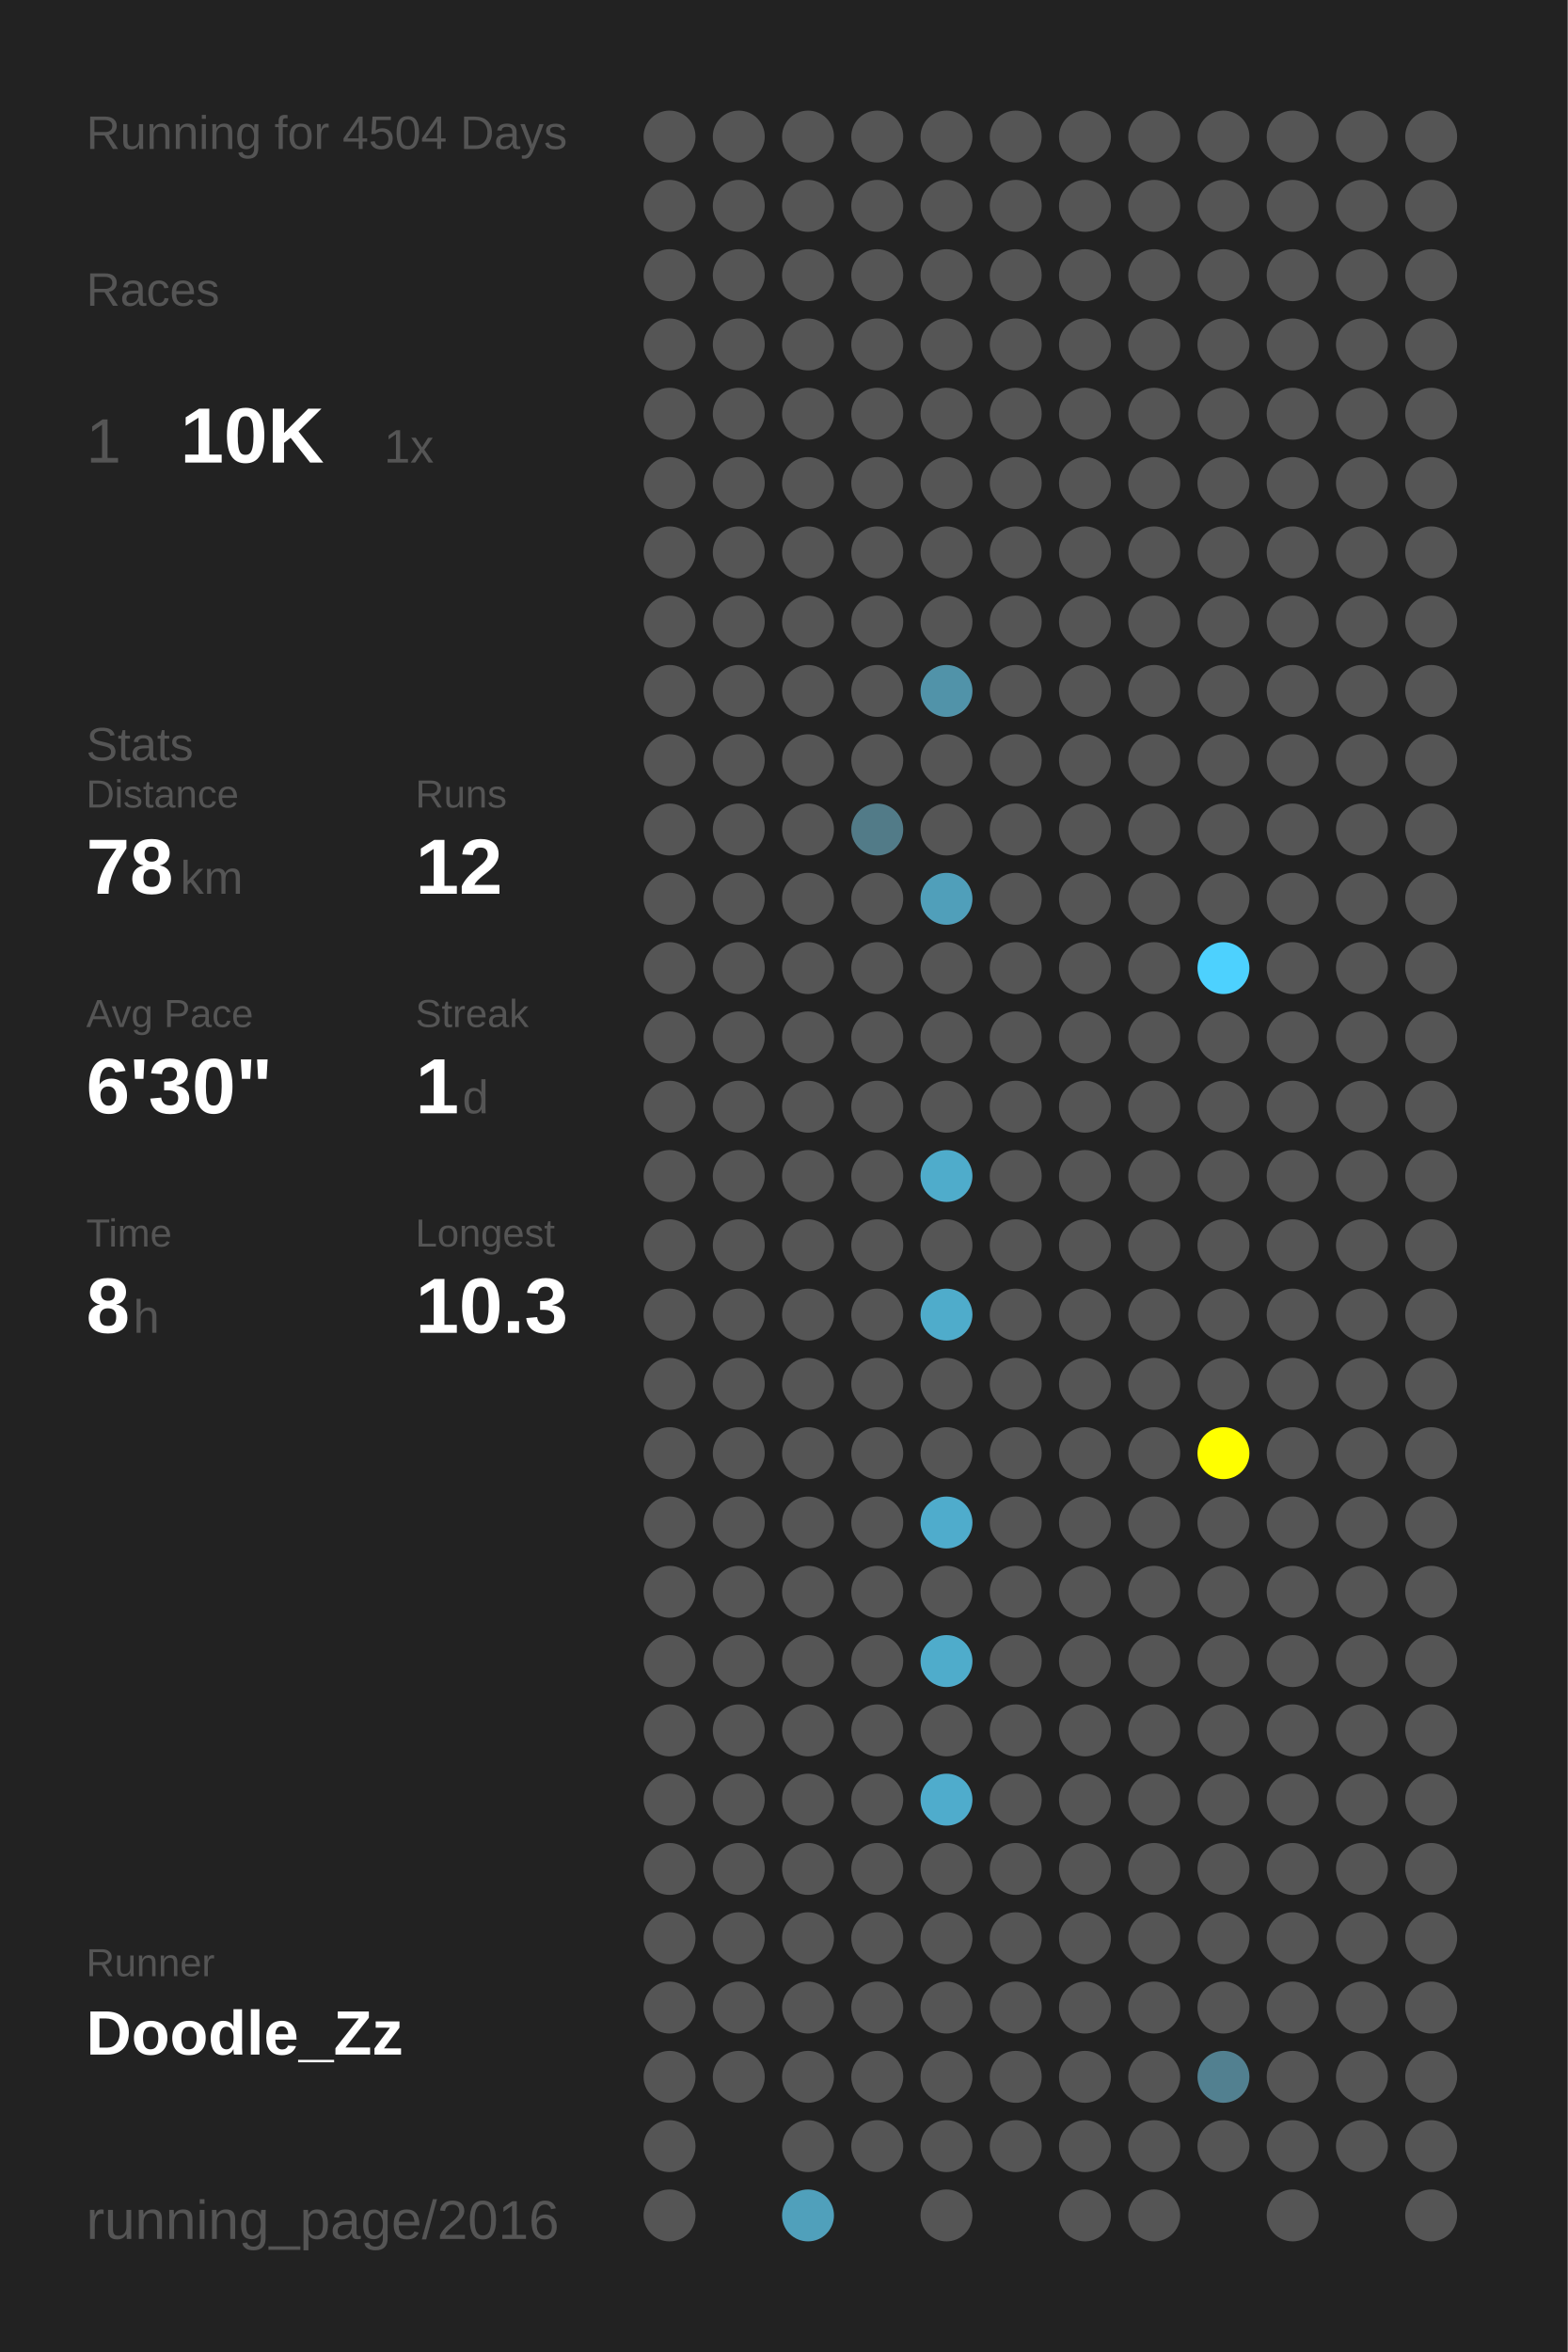
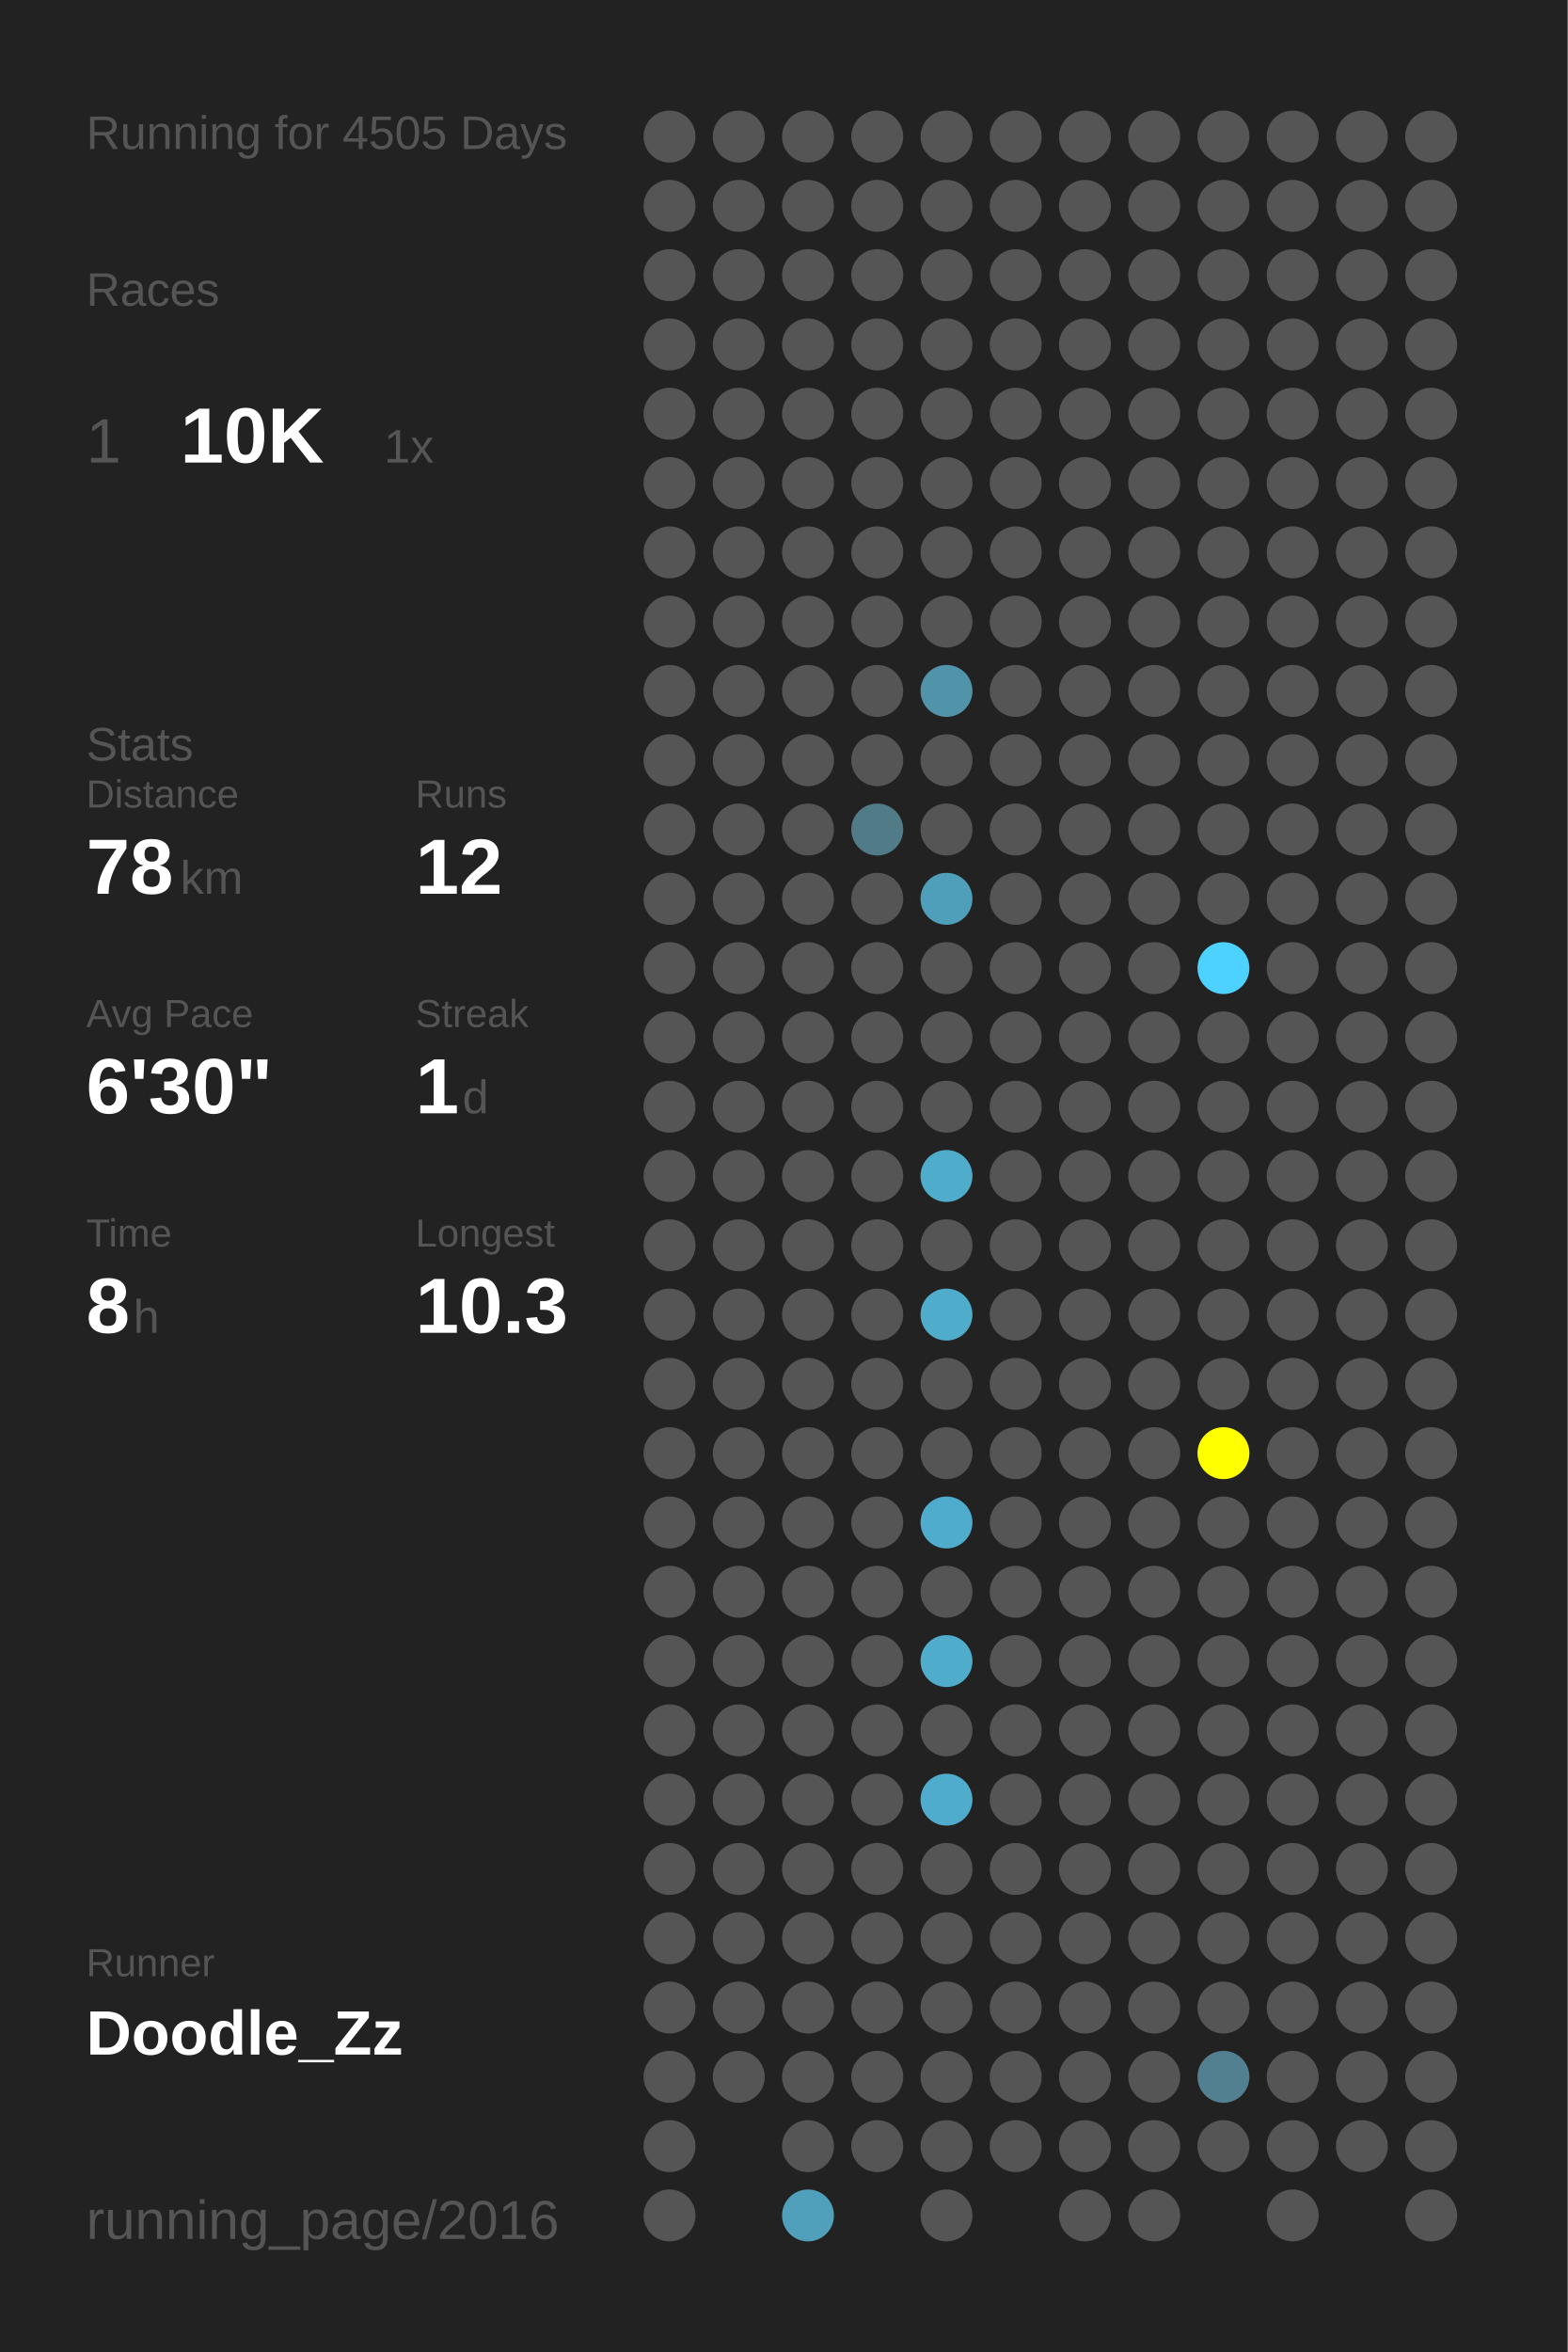
<svg xmlns="http://www.w3.org/2000/svg" baseProfile="full" height="300mm" version="1.1" viewBox="0,0,200,300" width="200mm">
  <defs />
  <rect fill="#222222" height="300" width="200" x="0" y="0" />
-   <text fill="#555555" style="font-size:6px; font-family:Arial;" x="11" y="19">Running for 4504 Days</text>
+   <text fill="#555555" style="font-size:6px; font-family:Arial;" x="11" y="19">Running for 4505 Days</text>
  <text fill="#555555" style="font-size:6px; font-family:Arial;" x="11" y="39">Races</text>
  <text fill="#555555" style="font-size:8px; font-family:Arial;" x="11" y="59">1</text>
  <text fill="#FFFFFF" style="font-size:10px; font-family:Arial; font-weight:bold;" x="23" y="59">10K</text>
  <text fill="#555555" style="font-size:6px; font-family:Arial;" x="49" y="59">1x</text>
  <text fill="#555555" style="font-size:6px; font-family:Arial;" x="11" y="97">Stats</text>
  <text fill="#555555" style="font-size:5px; font-family:Arial;" x="11" y="103">Distance</text>
  <text fill="#FFFFFF" style="font-size:10px; font-family:Arial; font-weight:bold;" x="11" y="114">78</text>
  <text fill="#555555" style="font-size:6px; font-family:Arial;" x="23" y="114">km</text>
  <text fill="#555555" style="font-size:5px; font-family:Arial;" x="53" y="103">Runs</text>
  <text fill="#FFFFFF" style="font-size:10px; font-family:Arial; font-weight:bold;" x="53" y="114">12</text>
  <text fill="#555555" style="font-size:5px; font-family:Arial;" x="11" y="131">Avg Pace</text>
  <text fill="#FFFFFF" style="font-size:10px; font-family:Arial; font-weight:bold;" x="11" y="142">6'30"</text>
  <text fill="#555555" style="font-size:5px; font-family:Arial;" x="53" y="131">Streak</text>
  <text fill="#FFFFFF" style="font-size:10px; font-family:Arial; font-weight:bold;" x="53" y="142">1</text>
  <text fill="#555555" style="font-size:6px; font-family:Arial;" x="59" y="142">d</text>
  <text fill="#555555" style="font-size:5px; font-family:Arial;" x="11" y="159">Time</text>
  <text fill="#FFFFFF" style="font-size:10px; font-family:Arial; font-weight:bold;" x="11" y="170">8</text>
  <text fill="#555555" style="font-size:6px; font-family:Arial;" x="17" y="170">h</text>
  <text fill="#555555" style="font-size:5px; font-family:Arial;" x="53" y="159">Longest</text>
  <text fill="#FFFFFF" style="font-size:10px; font-family:Arial; font-weight:bold;" x="53" y="170">10.3</text>
  <text fill="#555555" style="font-size:5px; font-family:Arial;" x="11" y="252.065">Runner</text>
  <text fill="#FFFFFF" style="font-size:8px; font-family:Arial; font-weight:bold;" x="11" y="262.065">Doodle_Zz</text>
  <text fill="#555555" style="font-size:7px; font-family:Arial;" x="11" y="285.581">running_page/2016</text>
  <circle cx="85.417" cy="17.419" fill="#555555" r="3.312" />
  <circle cx="85.417" cy="26.258" fill="#555555" r="3.312" />
  <circle cx="85.417" cy="35.097" fill="#555555" r="3.312" />
  <circle cx="85.417" cy="43.935" fill="#555555" r="3.312" />
  <circle cx="85.417" cy="52.774" fill="#555555" r="3.312" />
  <circle cx="85.417" cy="61.613" fill="#555555" r="3.312" />
  <circle cx="85.417" cy="70.452" fill="#555555" r="3.312" />
  <circle cx="85.417" cy="79.29" fill="#555555" r="3.312" />
  <circle cx="85.417" cy="88.129" fill="#555555" r="3.312" />
  <circle cx="85.417" cy="96.968" fill="#555555" r="3.312" />
  <circle cx="85.417" cy="105.806" fill="#555555" r="3.312" />
  <circle cx="85.417" cy="114.645" fill="#555555" r="3.312" />
  <circle cx="85.417" cy="123.484" fill="#555555" r="3.312" />
  <circle cx="85.417" cy="132.323" fill="#555555" r="3.312" />
  <circle cx="85.417" cy="141.161" fill="#555555" r="3.312" />
  <circle cx="85.417" cy="150" fill="#555555" r="3.312" />
  <circle cx="85.417" cy="158.839" fill="#555555" r="3.312" />
  <circle cx="85.417" cy="167.677" fill="#555555" r="3.312" />
  <circle cx="85.417" cy="176.516" fill="#555555" r="3.312" />
  <circle cx="85.417" cy="185.355" fill="#555555" r="3.312" />
  <circle cx="85.417" cy="194.194" fill="#555555" r="3.312" />
  <circle cx="85.417" cy="203.032" fill="#555555" r="3.312" />
  <circle cx="85.417" cy="211.871" fill="#555555" r="3.312" />
  <circle cx="85.417" cy="220.71" fill="#555555" r="3.312" />
  <circle cx="85.417" cy="229.548" fill="#555555" r="3.312" />
  <circle cx="85.417" cy="238.387" fill="#555555" r="3.312" />
  <circle cx="85.417" cy="247.226" fill="#555555" r="3.312" />
  <circle cx="85.417" cy="256.065" fill="#555555" r="3.312" />
  <circle cx="85.417" cy="264.903" fill="#555555" r="3.312" />
  <circle cx="85.417" cy="273.742" fill="#555555" r="3.312" />
  <circle cx="85.417" cy="282.581" fill="#555555" r="3.312" />
  <circle cx="94.25" cy="17.419" fill="#555555" r="3.312" />
  <circle cx="94.25" cy="26.258" fill="#555555" r="3.312" />
  <circle cx="94.25" cy="35.097" fill="#555555" r="3.312" />
  <circle cx="94.25" cy="43.935" fill="#555555" r="3.312" />
  <circle cx="94.25" cy="52.774" fill="#555555" r="3.312" />
  <circle cx="94.25" cy="61.613" fill="#555555" r="3.312" />
  <circle cx="94.25" cy="70.452" fill="#555555" r="3.312" />
  <circle cx="94.25" cy="79.29" fill="#555555" r="3.312" />
  <circle cx="94.25" cy="88.129" fill="#555555" r="3.312" />
  <circle cx="94.25" cy="96.968" fill="#555555" r="3.312" />
  <circle cx="94.25" cy="105.806" fill="#555555" r="3.312" />
  <circle cx="94.25" cy="114.645" fill="#555555" r="3.312" />
  <circle cx="94.25" cy="123.484" fill="#555555" r="3.312" />
  <circle cx="94.25" cy="132.323" fill="#555555" r="3.312" />
  <circle cx="94.25" cy="141.161" fill="#555555" r="3.312" />
  <circle cx="94.25" cy="150" fill="#555555" r="3.312" />
  <circle cx="94.25" cy="158.839" fill="#555555" r="3.312" />
  <circle cx="94.25" cy="167.677" fill="#555555" r="3.312" />
  <circle cx="94.25" cy="176.516" fill="#555555" r="3.312" />
  <circle cx="94.25" cy="185.355" fill="#555555" r="3.312" />
  <circle cx="94.25" cy="194.194" fill="#555555" r="3.312" />
  <circle cx="94.25" cy="203.032" fill="#555555" r="3.312" />
  <circle cx="94.25" cy="211.871" fill="#555555" r="3.312" />
  <circle cx="94.25" cy="220.71" fill="#555555" r="3.312" />
  <circle cx="94.25" cy="229.548" fill="#555555" r="3.312" />
  <circle cx="94.25" cy="238.387" fill="#555555" r="3.312" />
  <circle cx="94.25" cy="247.226" fill="#555555" r="3.312" />
  <circle cx="94.25" cy="256.065" fill="#555555" r="3.312" />
  <circle cx="94.25" cy="264.903" fill="#555555" r="3.312" />
  <circle cx="103.083" cy="17.419" fill="#555555" r="3.312" />
  <circle cx="103.083" cy="26.258" fill="#555555" r="3.312" />
  <circle cx="103.083" cy="35.097" fill="#555555" r="3.312" />
  <circle cx="103.083" cy="43.935" fill="#555555" r="3.312" />
  <circle cx="103.083" cy="52.774" fill="#555555" r="3.312" />
  <circle cx="103.083" cy="61.613" fill="#555555" r="3.312" />
  <circle cx="103.083" cy="70.452" fill="#555555" r="3.312" />
  <circle cx="103.083" cy="79.29" fill="#555555" r="3.312" />
  <circle cx="103.083" cy="88.129" fill="#555555" r="3.312" />
  <circle cx="103.083" cy="96.968" fill="#555555" r="3.312" />
  <circle cx="103.083" cy="105.806" fill="#555555" r="3.312" />
  <circle cx="103.083" cy="114.645" fill="#555555" r="3.312" />
  <circle cx="103.083" cy="123.484" fill="#555555" r="3.312" />
  <circle cx="103.083" cy="132.323" fill="#555555" r="3.312" />
  <circle cx="103.083" cy="141.161" fill="#555555" r="3.312" />
  <circle cx="103.083" cy="150" fill="#555555" r="3.312" />
  <circle cx="103.083" cy="158.839" fill="#555555" r="3.312" />
  <circle cx="103.083" cy="167.677" fill="#555555" r="3.312" />
  <circle cx="103.083" cy="176.516" fill="#555555" r="3.312" />
  <circle cx="103.083" cy="185.355" fill="#555555" r="3.312" />
  <circle cx="103.083" cy="194.194" fill="#555555" r="3.312" />
  <circle cx="103.083" cy="203.032" fill="#555555" r="3.312" />
  <circle cx="103.083" cy="211.871" fill="#555555" r="3.312" />
  <circle cx="103.083" cy="220.71" fill="#555555" r="3.312" />
  <circle cx="103.083" cy="229.548" fill="#555555" r="3.312" />
  <circle cx="103.083" cy="238.387" fill="#555555" r="3.312" />
  <circle cx="103.083" cy="247.226" fill="#555555" r="3.312" />
  <circle cx="103.083" cy="256.065" fill="#555555" r="3.312" />
  <circle cx="103.083" cy="264.903" fill="#555555" r="3.312" />
  <circle cx="103.083" cy="273.742" fill="#555555" r="3.312" />
  <circle cx="103.083" cy="282.581" fill="#50a0bb" r="3.312" />
  <circle cx="111.917" cy="17.419" fill="#555555" r="3.312" />
  <circle cx="111.917" cy="26.258" fill="#555555" r="3.312" />
  <circle cx="111.917" cy="35.097" fill="#555555" r="3.312" />
  <circle cx="111.917" cy="43.935" fill="#555555" r="3.312" />
  <circle cx="111.917" cy="52.774" fill="#555555" r="3.312" />
  <circle cx="111.917" cy="61.613" fill="#555555" r="3.312" />
  <circle cx="111.917" cy="70.452" fill="#555555" r="3.312" />
  <circle cx="111.917" cy="79.29" fill="#555555" r="3.312" />
  <circle cx="111.917" cy="88.129" fill="#555555" r="3.312" />
  <circle cx="111.917" cy="96.968" fill="#555555" r="3.312" />
  <circle cx="111.917" cy="105.806" fill="#527b88" r="3.312" />
  <circle cx="111.917" cy="114.645" fill="#555555" r="3.312" />
  <circle cx="111.917" cy="123.484" fill="#555555" r="3.312" />
  <circle cx="111.917" cy="132.323" fill="#555555" r="3.312" />
  <circle cx="111.917" cy="141.161" fill="#555555" r="3.312" />
  <circle cx="111.917" cy="150" fill="#555555" r="3.312" />
  <circle cx="111.917" cy="158.839" fill="#555555" r="3.312" />
  <circle cx="111.917" cy="167.677" fill="#555555" r="3.312" />
  <circle cx="111.917" cy="176.516" fill="#555555" r="3.312" />
  <circle cx="111.917" cy="185.355" fill="#555555" r="3.312" />
  <circle cx="111.917" cy="194.194" fill="#555555" r="3.312" />
  <circle cx="111.917" cy="203.032" fill="#555555" r="3.312" />
  <circle cx="111.917" cy="211.871" fill="#555555" r="3.312" />
  <circle cx="111.917" cy="220.71" fill="#555555" r="3.312" />
  <circle cx="111.917" cy="229.548" fill="#555555" r="3.312" />
  <circle cx="111.917" cy="238.387" fill="#555555" r="3.312" />
  <circle cx="111.917" cy="247.226" fill="#555555" r="3.312" />
  <circle cx="111.917" cy="256.065" fill="#555555" r="3.312" />
  <circle cx="111.917" cy="264.903" fill="#555555" r="3.312" />
  <circle cx="111.917" cy="273.742" fill="#555555" r="3.312" />
  <circle cx="120.75" cy="17.419" fill="#555555" r="3.312" />
  <circle cx="120.75" cy="26.258" fill="#555555" r="3.312" />
  <circle cx="120.75" cy="35.097" fill="#555555" r="3.312" />
  <circle cx="120.75" cy="43.935" fill="#555555" r="3.312" />
  <circle cx="120.75" cy="52.774" fill="#555555" r="3.312" />
  <circle cx="120.75" cy="61.613" fill="#555555" r="3.312" />
  <circle cx="120.75" cy="70.452" fill="#555555" r="3.312" />
  <circle cx="120.75" cy="79.29" fill="#555555" r="3.312" />
  <circle cx="120.75" cy="88.129" fill="#5193a9" r="3.312" />
  <circle cx="120.75" cy="96.968" fill="#555555" r="3.312" />
  <circle cx="120.75" cy="105.806" fill="#555555" r="3.312" />
  <circle cx="120.75" cy="114.645" fill="#509fba" r="3.312" />
  <circle cx="120.75" cy="123.484" fill="#555555" r="3.312" />
  <circle cx="120.75" cy="132.323" fill="#555555" r="3.312" />
  <circle cx="120.75" cy="141.161" fill="#555555" r="3.312" />
  <circle cx="120.75" cy="150" fill="#4faccb" r="3.312" />
  <circle cx="120.75" cy="158.839" fill="#555555" r="3.312" />
  <circle cx="120.75" cy="167.677" fill="#4faccb" r="3.312" />
  <circle cx="120.75" cy="176.516" fill="#555555" r="3.312" />
  <circle cx="120.75" cy="185.355" fill="#555555" r="3.312" />
  <circle cx="120.75" cy="194.194" fill="#4faccc" r="3.312" />
  <circle cx="120.75" cy="203.032" fill="#555555" r="3.312" />
  <circle cx="120.75" cy="211.871" fill="#4faccb" r="3.312" />
  <circle cx="120.75" cy="220.71" fill="#555555" r="3.312" />
  <circle cx="120.75" cy="229.548" fill="#4faccc" r="3.312" />
  <circle cx="120.75" cy="238.387" fill="#555555" r="3.312" />
  <circle cx="120.75" cy="247.226" fill="#555555" r="3.312" />
  <circle cx="120.75" cy="256.065" fill="#555555" r="3.312" />
  <circle cx="120.75" cy="264.903" fill="#555555" r="3.312" />
  <circle cx="120.75" cy="273.742" fill="#555555" r="3.312" />
  <circle cx="120.75" cy="282.581" fill="#555555" r="3.312" />
  <circle cx="129.583" cy="17.419" fill="#555555" r="3.312" />
  <circle cx="129.583" cy="26.258" fill="#555555" r="3.312" />
  <circle cx="129.583" cy="35.097" fill="#555555" r="3.312" />
  <circle cx="129.583" cy="43.935" fill="#555555" r="3.312" />
  <circle cx="129.583" cy="52.774" fill="#555555" r="3.312" />
  <circle cx="129.583" cy="61.613" fill="#555555" r="3.312" />
  <circle cx="129.583" cy="70.452" fill="#555555" r="3.312" />
  <circle cx="129.583" cy="79.29" fill="#555555" r="3.312" />
  <circle cx="129.583" cy="88.129" fill="#555555" r="3.312" />
  <circle cx="129.583" cy="96.968" fill="#555555" r="3.312" />
  <circle cx="129.583" cy="105.806" fill="#555555" r="3.312" />
  <circle cx="129.583" cy="114.645" fill="#555555" r="3.312" />
  <circle cx="129.583" cy="123.484" fill="#555555" r="3.312" />
  <circle cx="129.583" cy="132.323" fill="#555555" r="3.312" />
  <circle cx="129.583" cy="141.161" fill="#555555" r="3.312" />
  <circle cx="129.583" cy="150" fill="#555555" r="3.312" />
  <circle cx="129.583" cy="158.839" fill="#555555" r="3.312" />
  <circle cx="129.583" cy="167.677" fill="#555555" r="3.312" />
  <circle cx="129.583" cy="176.516" fill="#555555" r="3.312" />
  <circle cx="129.583" cy="185.355" fill="#555555" r="3.312" />
  <circle cx="129.583" cy="194.194" fill="#555555" r="3.312" />
  <circle cx="129.583" cy="203.032" fill="#555555" r="3.312" />
  <circle cx="129.583" cy="211.871" fill="#555555" r="3.312" />
  <circle cx="129.583" cy="220.71" fill="#555555" r="3.312" />
  <circle cx="129.583" cy="229.548" fill="#555555" r="3.312" />
  <circle cx="129.583" cy="238.387" fill="#555555" r="3.312" />
  <circle cx="129.583" cy="247.226" fill="#555555" r="3.312" />
  <circle cx="129.583" cy="256.065" fill="#555555" r="3.312" />
  <circle cx="129.583" cy="264.903" fill="#555555" r="3.312" />
  <circle cx="129.583" cy="273.742" fill="#555555" r="3.312" />
  <circle cx="138.417" cy="17.419" fill="#555555" r="3.312" />
  <circle cx="138.417" cy="26.258" fill="#555555" r="3.312" />
  <circle cx="138.417" cy="35.097" fill="#555555" r="3.312" />
  <circle cx="138.417" cy="43.935" fill="#555555" r="3.312" />
  <circle cx="138.417" cy="52.774" fill="#555555" r="3.312" />
  <circle cx="138.417" cy="61.613" fill="#555555" r="3.312" />
  <circle cx="138.417" cy="70.452" fill="#555555" r="3.312" />
  <circle cx="138.417" cy="79.29" fill="#555555" r="3.312" />
  <circle cx="138.417" cy="88.129" fill="#555555" r="3.312" />
  <circle cx="138.417" cy="96.968" fill="#555555" r="3.312" />
  <circle cx="138.417" cy="105.806" fill="#555555" r="3.312" />
  <circle cx="138.417" cy="114.645" fill="#555555" r="3.312" />
  <circle cx="138.417" cy="123.484" fill="#555555" r="3.312" />
  <circle cx="138.417" cy="132.323" fill="#555555" r="3.312" />
  <circle cx="138.417" cy="141.161" fill="#555555" r="3.312" />
  <circle cx="138.417" cy="150" fill="#555555" r="3.312" />
  <circle cx="138.417" cy="158.839" fill="#555555" r="3.312" />
  <circle cx="138.417" cy="167.677" fill="#555555" r="3.312" />
  <circle cx="138.417" cy="176.516" fill="#555555" r="3.312" />
  <circle cx="138.417" cy="185.355" fill="#555555" r="3.312" />
  <circle cx="138.417" cy="194.194" fill="#555555" r="3.312" />
  <circle cx="138.417" cy="203.032" fill="#555555" r="3.312" />
  <circle cx="138.417" cy="211.871" fill="#555555" r="3.312" />
  <circle cx="138.417" cy="220.71" fill="#555555" r="3.312" />
  <circle cx="138.417" cy="229.548" fill="#555555" r="3.312" />
  <circle cx="138.417" cy="238.387" fill="#555555" r="3.312" />
  <circle cx="138.417" cy="247.226" fill="#555555" r="3.312" />
  <circle cx="138.417" cy="256.065" fill="#555555" r="3.312" />
  <circle cx="138.417" cy="264.903" fill="#555555" r="3.312" />
  <circle cx="138.417" cy="273.742" fill="#555555" r="3.312" />
  <circle cx="138.417" cy="282.581" fill="#555555" r="3.312" />
  <circle cx="147.25" cy="17.419" fill="#555555" r="3.312" />
  <circle cx="147.25" cy="26.258" fill="#555555" r="3.312" />
  <circle cx="147.25" cy="35.097" fill="#555555" r="3.312" />
  <circle cx="147.25" cy="43.935" fill="#555555" r="3.312" />
  <circle cx="147.25" cy="52.774" fill="#555555" r="3.312" />
  <circle cx="147.25" cy="61.613" fill="#555555" r="3.312" />
  <circle cx="147.25" cy="70.452" fill="#555555" r="3.312" />
  <circle cx="147.25" cy="79.29" fill="#555555" r="3.312" />
  <circle cx="147.25" cy="88.129" fill="#555555" r="3.312" />
  <circle cx="147.25" cy="96.968" fill="#555555" r="3.312" />
  <circle cx="147.25" cy="105.806" fill="#555555" r="3.312" />
  <circle cx="147.25" cy="114.645" fill="#555555" r="3.312" />
  <circle cx="147.25" cy="123.484" fill="#555555" r="3.312" />
  <circle cx="147.25" cy="132.323" fill="#555555" r="3.312" />
  <circle cx="147.25" cy="141.161" fill="#555555" r="3.312" />
  <circle cx="147.25" cy="150" fill="#555555" r="3.312" />
  <circle cx="147.25" cy="158.839" fill="#555555" r="3.312" />
  <circle cx="147.25" cy="167.677" fill="#555555" r="3.312" />
  <circle cx="147.25" cy="176.516" fill="#555555" r="3.312" />
  <circle cx="147.25" cy="185.355" fill="#555555" r="3.312" />
  <circle cx="147.25" cy="194.194" fill="#555555" r="3.312" />
  <circle cx="147.25" cy="203.032" fill="#555555" r="3.312" />
  <circle cx="147.25" cy="211.871" fill="#555555" r="3.312" />
  <circle cx="147.25" cy="220.71" fill="#555555" r="3.312" />
  <circle cx="147.25" cy="229.548" fill="#555555" r="3.312" />
  <circle cx="147.25" cy="238.387" fill="#555555" r="3.312" />
  <circle cx="147.25" cy="247.226" fill="#555555" r="3.312" />
  <circle cx="147.25" cy="256.065" fill="#555555" r="3.312" />
  <circle cx="147.25" cy="264.903" fill="#555555" r="3.312" />
  <circle cx="147.25" cy="273.742" fill="#555555" r="3.312" />
  <circle cx="147.25" cy="282.581" fill="#555555" r="3.312" />
  <circle cx="156.083" cy="17.419" fill="#555555" r="3.312" />
  <circle cx="156.083" cy="26.258" fill="#555555" r="3.312" />
  <circle cx="156.083" cy="35.097" fill="#555555" r="3.312" />
  <circle cx="156.083" cy="43.935" fill="#555555" r="3.312" />
  <circle cx="156.083" cy="52.774" fill="#555555" r="3.312" />
  <circle cx="156.083" cy="61.613" fill="#555555" r="3.312" />
  <circle cx="156.083" cy="70.452" fill="#555555" r="3.312" />
  <circle cx="156.083" cy="79.29" fill="#555555" r="3.312" />
  <circle cx="156.083" cy="88.129" fill="#555555" r="3.312" />
  <circle cx="156.083" cy="96.968" fill="#555555" r="3.312" />
  <circle cx="156.083" cy="105.806" fill="#555555" r="3.312" />
  <circle cx="156.083" cy="114.645" fill="#555555" r="3.312" />
  <circle cx="156.083" cy="123.484" fill="#4dd1fe" r="3.312" />
  <circle cx="156.083" cy="132.323" fill="#555555" r="3.312" />
  <circle cx="156.083" cy="141.161" fill="#555555" r="3.312" />
  <circle cx="156.083" cy="150" fill="#555555" r="3.312" />
  <circle cx="156.083" cy="158.839" fill="#555555" r="3.312" />
  <circle cx="156.083" cy="167.677" fill="#555555" r="3.312" />
  <circle cx="156.083" cy="176.516" fill="#555555" r="3.312" />
  <circle cx="156.083" cy="185.355" fill="#FFFF00" r="3.312" />
  <circle cx="156.083" cy="194.194" fill="#555555" r="3.312" />
  <circle cx="156.083" cy="203.032" fill="#555555" r="3.312" />
  <circle cx="156.083" cy="211.871" fill="#555555" r="3.312" />
  <circle cx="156.083" cy="220.71" fill="#555555" r="3.312" />
  <circle cx="156.083" cy="229.548" fill="#555555" r="3.312" />
  <circle cx="156.083" cy="238.387" fill="#555555" r="3.312" />
  <circle cx="156.083" cy="247.226" fill="#555555" r="3.312" />
  <circle cx="156.083" cy="256.065" fill="#555555" r="3.312" />
  <circle cx="156.083" cy="264.903" fill="#528090" r="3.312" />
  <circle cx="156.083" cy="273.742" fill="#555555" r="3.312" />
  <circle cx="164.917" cy="17.419" fill="#555555" r="3.312" />
  <circle cx="164.917" cy="26.258" fill="#555555" r="3.312" />
  <circle cx="164.917" cy="35.097" fill="#555555" r="3.312" />
  <circle cx="164.917" cy="43.935" fill="#555555" r="3.312" />
  <circle cx="164.917" cy="52.774" fill="#555555" r="3.312" />
  <circle cx="164.917" cy="61.613" fill="#555555" r="3.312" />
  <circle cx="164.917" cy="70.452" fill="#555555" r="3.312" />
  <circle cx="164.917" cy="79.29" fill="#555555" r="3.312" />
  <circle cx="164.917" cy="88.129" fill="#555555" r="3.312" />
  <circle cx="164.917" cy="96.968" fill="#555555" r="3.312" />
  <circle cx="164.917" cy="105.806" fill="#555555" r="3.312" />
  <circle cx="164.917" cy="114.645" fill="#555555" r="3.312" />
  <circle cx="164.917" cy="123.484" fill="#555555" r="3.312" />
  <circle cx="164.917" cy="132.323" fill="#555555" r="3.312" />
  <circle cx="164.917" cy="141.161" fill="#555555" r="3.312" />
  <circle cx="164.917" cy="150" fill="#555555" r="3.312" />
  <circle cx="164.917" cy="158.839" fill="#555555" r="3.312" />
  <circle cx="164.917" cy="167.677" fill="#555555" r="3.312" />
  <circle cx="164.917" cy="176.516" fill="#555555" r="3.312" />
  <circle cx="164.917" cy="185.355" fill="#555555" r="3.312" />
  <circle cx="164.917" cy="194.194" fill="#555555" r="3.312" />
  <circle cx="164.917" cy="203.032" fill="#555555" r="3.312" />
  <circle cx="164.917" cy="211.871" fill="#555555" r="3.312" />
  <circle cx="164.917" cy="220.71" fill="#555555" r="3.312" />
  <circle cx="164.917" cy="229.548" fill="#555555" r="3.312" />
  <circle cx="164.917" cy="238.387" fill="#555555" r="3.312" />
  <circle cx="164.917" cy="247.226" fill="#555555" r="3.312" />
  <circle cx="164.917" cy="256.065" fill="#555555" r="3.312" />
  <circle cx="164.917" cy="264.903" fill="#555555" r="3.312" />
  <circle cx="164.917" cy="273.742" fill="#555555" r="3.312" />
  <circle cx="164.917" cy="282.581" fill="#555555" r="3.312" />
  <circle cx="173.75" cy="17.419" fill="#555555" r="3.312" />
  <circle cx="173.75" cy="26.258" fill="#555555" r="3.312" />
  <circle cx="173.75" cy="35.097" fill="#555555" r="3.312" />
  <circle cx="173.75" cy="43.935" fill="#555555" r="3.312" />
  <circle cx="173.75" cy="52.774" fill="#555555" r="3.312" />
  <circle cx="173.75" cy="61.613" fill="#555555" r="3.312" />
  <circle cx="173.75" cy="70.452" fill="#555555" r="3.312" />
  <circle cx="173.75" cy="79.29" fill="#555555" r="3.312" />
  <circle cx="173.75" cy="88.129" fill="#555555" r="3.312" />
  <circle cx="173.75" cy="96.968" fill="#555555" r="3.312" />
  <circle cx="173.75" cy="105.806" fill="#555555" r="3.312" />
  <circle cx="173.75" cy="114.645" fill="#555555" r="3.312" />
  <circle cx="173.75" cy="123.484" fill="#555555" r="3.312" />
  <circle cx="173.75" cy="132.323" fill="#555555" r="3.312" />
  <circle cx="173.75" cy="141.161" fill="#555555" r="3.312" />
  <circle cx="173.75" cy="150" fill="#555555" r="3.312" />
  <circle cx="173.75" cy="158.839" fill="#555555" r="3.312" />
  <circle cx="173.75" cy="167.677" fill="#555555" r="3.312" />
  <circle cx="173.75" cy="176.516" fill="#555555" r="3.312" />
  <circle cx="173.75" cy="185.355" fill="#555555" r="3.312" />
  <circle cx="173.75" cy="194.194" fill="#555555" r="3.312" />
  <circle cx="173.75" cy="203.032" fill="#555555" r="3.312" />
  <circle cx="173.75" cy="211.871" fill="#555555" r="3.312" />
  <circle cx="173.75" cy="220.71" fill="#555555" r="3.312" />
  <circle cx="173.75" cy="229.548" fill="#555555" r="3.312" />
  <circle cx="173.75" cy="238.387" fill="#555555" r="3.312" />
  <circle cx="173.75" cy="247.226" fill="#555555" r="3.312" />
  <circle cx="173.75" cy="256.065" fill="#555555" r="3.312" />
  <circle cx="173.75" cy="264.903" fill="#555555" r="3.312" />
  <circle cx="173.75" cy="273.742" fill="#555555" r="3.312" />
  <circle cx="182.583" cy="17.419" fill="#555555" r="3.312" />
  <circle cx="182.583" cy="26.258" fill="#555555" r="3.312" />
  <circle cx="182.583" cy="35.097" fill="#555555" r="3.312" />
  <circle cx="182.583" cy="43.935" fill="#555555" r="3.312" />
  <circle cx="182.583" cy="52.774" fill="#555555" r="3.312" />
  <circle cx="182.583" cy="61.613" fill="#555555" r="3.312" />
  <circle cx="182.583" cy="70.452" fill="#555555" r="3.312" />
  <circle cx="182.583" cy="79.29" fill="#555555" r="3.312" />
  <circle cx="182.583" cy="88.129" fill="#555555" r="3.312" />
  <circle cx="182.583" cy="96.968" fill="#555555" r="3.312" />
  <circle cx="182.583" cy="105.806" fill="#555555" r="3.312" />
  <circle cx="182.583" cy="114.645" fill="#555555" r="3.312" />
  <circle cx="182.583" cy="123.484" fill="#555555" r="3.312" />
  <circle cx="182.583" cy="132.323" fill="#555555" r="3.312" />
  <circle cx="182.583" cy="141.161" fill="#555555" r="3.312" />
  <circle cx="182.583" cy="150" fill="#555555" r="3.312" />
  <circle cx="182.583" cy="158.839" fill="#555555" r="3.312" />
  <circle cx="182.583" cy="167.677" fill="#555555" r="3.312" />
  <circle cx="182.583" cy="176.516" fill="#555555" r="3.312" />
  <circle cx="182.583" cy="185.355" fill="#555555" r="3.312" />
  <circle cx="182.583" cy="194.194" fill="#555555" r="3.312" />
  <circle cx="182.583" cy="203.032" fill="#555555" r="3.312" />
  <circle cx="182.583" cy="211.871" fill="#555555" r="3.312" />
  <circle cx="182.583" cy="220.71" fill="#555555" r="3.312" />
  <circle cx="182.583" cy="229.548" fill="#555555" r="3.312" />
  <circle cx="182.583" cy="238.387" fill="#555555" r="3.312" />
  <circle cx="182.583" cy="247.226" fill="#555555" r="3.312" />
  <circle cx="182.583" cy="256.065" fill="#555555" r="3.312" />
  <circle cx="182.583" cy="264.903" fill="#555555" r="3.312" />
  <circle cx="182.583" cy="273.742" fill="#555555" r="3.312" />
  <circle cx="182.583" cy="282.581" fill="#555555" r="3.312" />
</svg>
